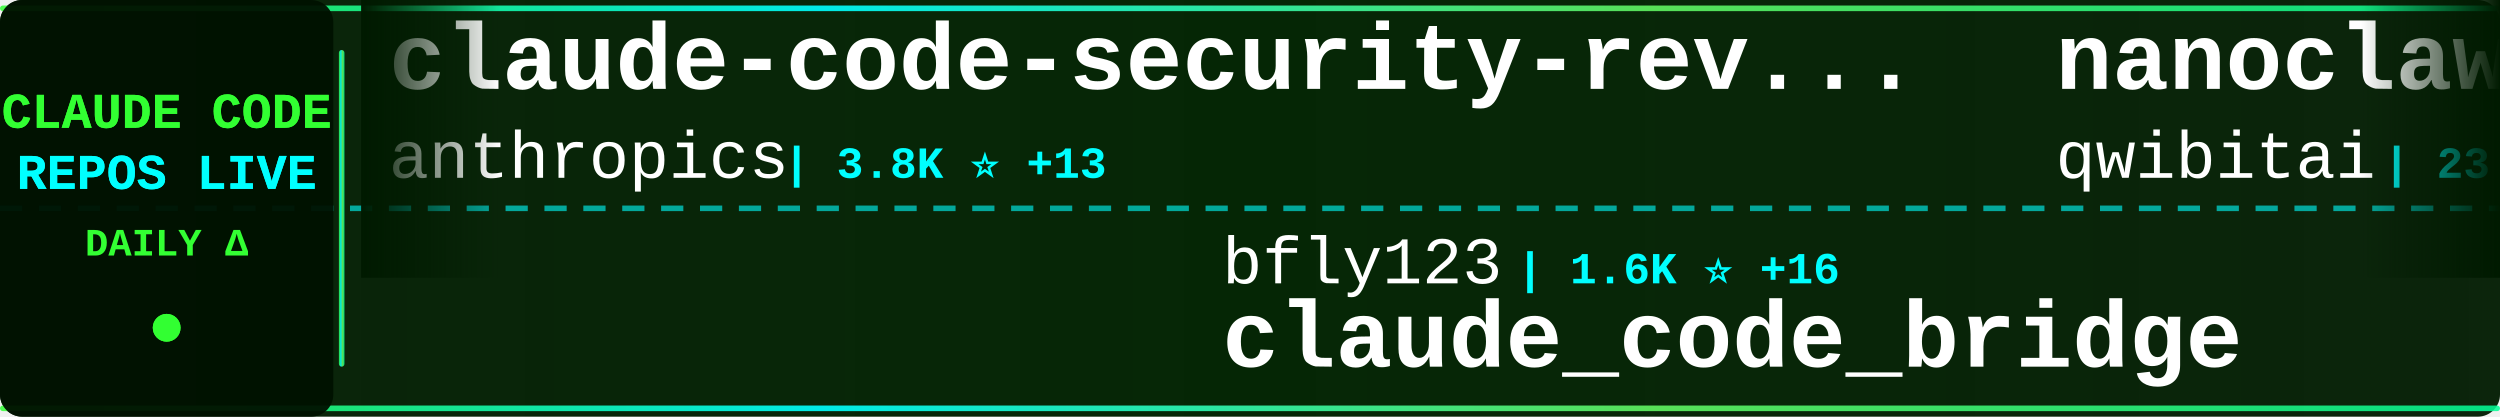
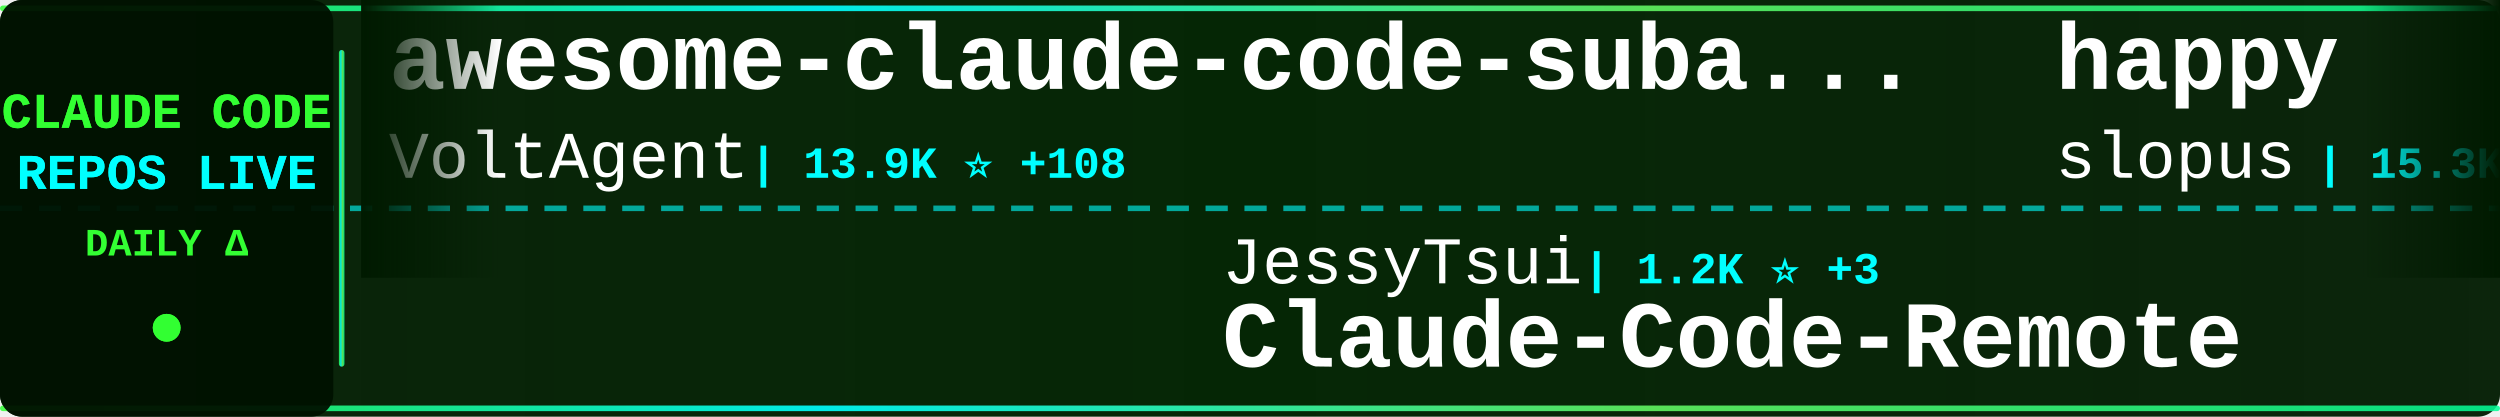
<svg xmlns="http://www.w3.org/2000/svg" width="900" height="150">
  <defs>
    <linearGradient id="tickerBg" x1="0%" y1="0%" x2="100%" y2="0%">
      <stop offset="0%" style="stop-color:#001a00;stop-opacity:0.95" />
      <stop offset="50%" style="stop-color:#002200;stop-opacity:0.98" />
      <stop offset="100%" style="stop-color:#001a00;stop-opacity:0.95" />
    </linearGradient>
    <linearGradient id="borderGrad" x1="0%" y1="0%" x2="100%" y2="0%">
      <stop offset="0%" style="stop-color:#33ff33;stop-opacity:0.85">
        <animate attributeName="stop-opacity" values="0.85;1;0.85" dur="2s" repeatCount="indefinite" />
      </stop>
      <stop offset="33%" style="stop-color:#00ffff;stop-opacity:0.9">
        <animate attributeName="stop-opacity" values="0.9;1;0.9" dur="2.2s" repeatCount="indefinite" />
      </stop>
      <stop offset="66%" style="stop-color:#66ff66;stop-opacity:0.85">
        <animate attributeName="stop-opacity" values="0.85;1;0.85" dur="1.8s" repeatCount="indefinite" />
      </stop>
      <stop offset="100%" style="stop-color:#00ff99;stop-opacity:0.85">
        <animate attributeName="stop-opacity" values="0.85;1;0.85" dur="2s" repeatCount="indefinite" />
      </stop>
    </linearGradient>
    <filter id="textGlow">
      <feGaussianBlur stdDeviation="0.1" result="coloredBlur" />
      <feMerge>
        <feMergeNode in="coloredBlur" />
        <feMergeNode in="SourceGraphic" />
      </feMerge>
    </filter>
    <filter id="metricGlow">
      <feGaussianBlur stdDeviation="0.2" result="coloredBlur" />
      <feMerge>
        <feMergeNode in="coloredBlur" />
        <feMergeNode in="SourceGraphic" />
      </feMerge>
    </filter>
    <linearGradient id="leftFade" x1="0%" y1="0%" x2="100%" y2="0%">
      <stop offset="0%" style="stop-color:#001a00;stop-opacity:1" />
      <stop offset="100%" style="stop-color:#001a00;stop-opacity:0" />
    </linearGradient>
    <linearGradient id="rightFade" x1="0%" y1="0%" x2="100%" y2="0%">
      <stop offset="0%" style="stop-color:#001a00;stop-opacity:0" />
      <stop offset="100%" style="stop-color:#001a00;stop-opacity:1" />
    </linearGradient>
  </defs>
  <rect width="900" height="150" fill="url(#tickerBg)" rx="8" />
  <rect x="0" y="2" width="900" height="2" fill="url(#borderGrad)" rx="1" />
  <rect x="0" y="146" width="900" height="2" fill="url(#borderGrad)" rx="1" />
  <line x1="0" y1="75" x2="900" y2="75" stroke="#00ffff" stroke-width="2" stroke-dasharray="8 6" opacity="0.6" />
  <rect x="0" y="0" width="120" height="150" fill="#001100" opacity="0.95" rx="8" />
  <text x="60" y="46" font-family="'Courier New', monospace" font-size="18" font-weight="bold" fill="#33ff33" text-anchor="middle" filter="url(#textGlow)">
    CLAUDE CODE
  </text>
  <text x="60" y="68" font-family="'Courier New', monospace" font-size="18" font-weight="bold" fill="#00ffff" text-anchor="middle" filter="url(#textGlow)">
    REPOS LIVE
  </text>
  <text x="60" y="92" font-family="'Courier New', monospace" font-size="14" font-weight="bold" fill="#33ff33" text-anchor="middle">
    DAILY Δ
  </text>
  <circle cx="60" cy="118" r="5" fill="#33ff33" filter="url(#metricGlow)">
    <animate attributeName="r" values="4;6;4" dur="1.5s" repeatCount="indefinite" />
    <animate attributeName="opacity" values="0.6;1;0.6" dur="1.5s" repeatCount="indefinite" />
  </circle>
  <rect x="122" y="18" width="2" height="114" fill="url(#borderGrad)" rx="1" />
  <clipPath id="tickerClip">
    <rect x="130" y="0" width="770" height="150" />
  </clipPath>
  <g clip-path="url(#tickerClip)">
    <g id="tickerItems">
      <animateTransform attributeName="transform" attributeType="XML" type="translate" from="0 0" to="-3000 0" dur="54s" repeatCount="indefinite" />
      <g transform="translate(0, 0)">
-         <text x="140" y="32" font-family="'Courier New', monospace" font-size="34" font-weight="bold" fill="#ffffff">claude-code-security-rev...</text>
-         <text x="140" y="64" font-family="'Courier New', monospace" font-size="24" font-weight="normal" fill="#ffffff" opacity="1.0">anthropics</text>
-         <text x="282" y="64" font-family="'Courier New', monospace" font-size="16" font-weight="bold" fill="#00ffff"> | 3.8K ⭐ +13</text>
+         <text x="140" y="32" font-family="'Courier New', monospace" font-size="34" font-weight="bold" fill="#ffffff">awesome-claude-code-suba...</text>
+         <text x="140" y="64" font-family="'Courier New', monospace" font-size="24" font-weight="normal" fill="#ffffff" opacity="1.0">VoltAgent</text>
+         <text x="270" y="64" font-family="'Courier New', monospace" font-size="16" font-weight="bold" fill="#00ffff"> | 13.9K ⭐ +108</text>
      </g>
      <g transform="translate(300, 0)">
-         <text x="140" y="102" font-family="'Courier New', monospace" font-size="24" font-weight="normal" fill="#ffffff" opacity="1.0">bfly123</text>
-         <text x="246" y="102" font-family="'Courier New', monospace" font-size="16" font-weight="bold" fill="#00ffff"> | 1.6K ⭐ +16</text>
-         <text x="140" y="132" font-family="'Courier New', monospace" font-size="34" font-weight="bold" fill="#ffffff">claude_code_bridge</text>
+         <text x="140" y="102" font-family="'Courier New', monospace" font-size="24" font-weight="normal" fill="#ffffff" opacity="1.0">JessyTsui</text>
+         <text x="270" y="102" font-family="'Courier New', monospace" font-size="16" font-weight="bold" fill="#00ffff"> | 1.2K ⭐ +3</text>
+         <text x="140" y="132" font-family="'Courier New', monospace" font-size="34" font-weight="bold" fill="#ffffff">Claude-Code-Remote</text>
      </g>
      <g transform="translate(600, 0)">
-         <text x="140" y="32" font-family="'Courier New', monospace" font-size="34" font-weight="bold" fill="#ffffff">nanoclaw</text>
-         <text x="140" y="64" font-family="'Courier New', monospace" font-size="24" font-weight="normal" fill="#ffffff" opacity="1.0">qwibitai</text>
-         <text x="258" y="64" font-family="'Courier New', monospace" font-size="16" font-weight="bold" fill="#00ffff"> | 23.1K ⭐ +350</text>
+         <text x="140" y="32" font-family="'Courier New', monospace" font-size="34" font-weight="bold" fill="#ffffff">happy</text>
+         <text x="140" y="64" font-family="'Courier New', monospace" font-size="24" font-weight="normal" fill="#ffffff" opacity="1.0">slopus</text>
+         <text x="234" y="64" font-family="'Courier New', monospace" font-size="16" font-weight="bold" fill="#00ffff"> | 15.3K ⭐ +108</text>
      </g>
      <g transform="translate(900, 0)">
-         <text x="140" y="102" font-family="'Courier New', monospace" font-size="24" font-weight="normal" fill="#ffffff" opacity="1.0">MadAppGang</text>
-         <text x="282" y="102" font-family="'Courier New', monospace" font-size="16" font-weight="bold" fill="#00ffff"> | 245 ⭐</text>
-         <text x="140" y="132" font-family="'Courier New', monospace" font-size="34" font-weight="bold" fill="#ffffff">claude-code</text>
+         <text x="140" y="102" font-family="'Courier New', monospace" font-size="24" font-weight="normal" fill="#ffffff" opacity="1.0">greggh</text>
+         <text x="234" y="102" font-family="'Courier New', monospace" font-size="16" font-weight="bold" fill="#00ffff"> | 1.9K ⭐ +1</text>
+         <text x="140" y="132" font-family="'Courier New', monospace" font-size="34" font-weight="bold" fill="#ffffff">claude-code.nvim</text>
      </g>
      <g transform="translate(1200, 0)">
-         <text x="140" y="32" font-family="'Courier New', monospace" font-size="34" font-weight="bold" fill="#ffffff">claude-agent-sdk-python</text>
-         <text x="140" y="64" font-family="'Courier New', monospace" font-size="24" font-weight="normal" fill="#ffffff" opacity="1.0">anthropics</text>
-         <text x="282" y="64" font-family="'Courier New', monospace" font-size="16" font-weight="bold" fill="#00ffff"> | 5.4K ⭐ +25</text>
+         <text x="140" y="32" font-family="'Courier New', monospace" font-size="34" font-weight="bold" fill="#ffffff">wechat-bot</text>
+         <text x="140" y="64" font-family="'Courier New', monospace" font-size="24" font-weight="normal" fill="#ffffff" opacity="1.0">cixingguangming55555</text>
+         <text x="402" y="64" font-family="'Courier New', monospace" font-size="16" font-weight="bold" fill="#00ffff"> | 2.5K ⭐</text>
      </g>
      <g transform="translate(1500, 0)">
-         <text x="140" y="102" font-family="'Courier New', monospace" font-size="24" font-weight="normal" fill="#ffffff" opacity="1.0">github</text>
-         <text x="234" y="102" font-family="'Courier New', monospace" font-size="16" font-weight="bold" fill="#00ffff"> | 77.0K ⭐ +240</text>
-         <text x="140" y="132" font-family="'Courier New', monospace" font-size="34" font-weight="bold" fill="#ffffff">spec-kit</text>
+         <text x="140" y="102" font-family="'Courier New', monospace" font-size="24" font-weight="normal" fill="#ffffff" opacity="1.0">ding113</text>
+         <text x="246" y="102" font-family="'Courier New', monospace" font-size="16" font-weight="bold" fill="#00ffff"> | 1.9K ⭐ +23</text>
+         <text x="140" y="132" font-family="'Courier New', monospace" font-size="34" font-weight="bold" fill="#ffffff">claude-code-hub</text>
      </g>
      <g transform="translate(1800, 0)">
-         <text x="140" y="32" font-family="'Courier New', monospace" font-size="34" font-weight="bold" fill="#ffffff">claude-code-sub-agents</text>
-         <text x="140" y="64" font-family="'Courier New', monospace" font-size="24" font-weight="normal" fill="#ffffff" opacity="1.0">lst97</text>
-         <text x="222" y="64" font-family="'Courier New', monospace" font-size="16" font-weight="bold" fill="#00ffff"> | 1.5K ⭐ +2</text>
+         <text x="140" y="32" font-family="'Courier New', monospace" font-size="34" font-weight="bold" fill="#ffffff">ralph</text>
+         <text x="140" y="64" font-family="'Courier New', monospace" font-size="24" font-weight="normal" fill="#ffffff" opacity="1.0">snarktank</text>
+         <text x="270" y="64" font-family="'Courier New', monospace" font-size="16" font-weight="bold" fill="#00ffff"> | 12.9K ⭐ +65</text>
      </g>
      <g transform="translate(2100, 0)">
-         <text x="140" y="102" font-family="'Courier New', monospace" font-size="24" font-weight="normal" fill="#ffffff" opacity="1.0">BloopAI</text>
-         <text x="246" y="102" font-family="'Courier New', monospace" font-size="16" font-weight="bold" fill="#00ffff"> | 23.2K ⭐ +60</text>
-         <text x="140" y="132" font-family="'Courier New', monospace" font-size="34" font-weight="bold" fill="#ffffff">vibe-kanban</text>
+         <text x="140" y="102" font-family="'Courier New', monospace" font-size="24" font-weight="normal" fill="#ffffff" opacity="1.0">winfunc</text>
+         <text x="246" y="102" font-family="'Courier New', monospace" font-size="16" font-weight="bold" fill="#00ffff"> | 20.9K ⭐ +22</text>
+         <text x="140" y="132" font-family="'Courier New', monospace" font-size="34" font-weight="bold" fill="#ffffff">opcode</text>
      </g>
      <g transform="translate(2400, 0)">
-         <text x="140" y="32" font-family="'Courier New', monospace" font-size="34" font-weight="bold" fill="#ffffff">claudecodeui</text>
-         <text x="140" y="64" font-family="'Courier New', monospace" font-size="24" font-weight="normal" fill="#ffffff" opacity="1.0">siteboon</text>
-         <text x="258" y="64" font-family="'Courier New', monospace" font-size="16" font-weight="bold" fill="#00ffff"> | 8.5K ⭐ +40</text>
+         <text x="140" y="32" font-family="'Courier New', monospace" font-size="34" font-weight="bold" fill="#ffffff">claude-code-guide</text>
+         <text x="140" y="64" font-family="'Courier New', monospace" font-size="24" font-weight="normal" fill="#ffffff" opacity="1.0">Cranot</text>
+         <text x="234" y="64" font-family="'Courier New', monospace" font-size="16" font-weight="bold" fill="#00ffff"> | 2.5K ⭐ +10</text>
      </g>
      <g transform="translate(2700, 0)">
-         <text x="140" y="102" font-family="'Courier New', monospace" font-size="24" font-weight="normal" fill="#ffffff" opacity="1.0">sickn33</text>
-         <text x="246" y="102" font-family="'Courier New', monospace" font-size="16" font-weight="bold" fill="#00ffff"> | 24.6K ⭐ +277</text>
-         <text x="140" y="132" font-family="'Courier New', monospace" font-size="34" font-weight="bold" fill="#ffffff">antigravity-awesome-skil...</text>
+         <text x="140" y="102" font-family="'Courier New', monospace" font-size="24" font-weight="normal" fill="#ffffff" opacity="1.0">frankbria</text>
+         <text x="270" y="102" font-family="'Courier New', monospace" font-size="16" font-weight="bold" fill="#00ffff"> | 7.9K ⭐ +43</text>
+         <text x="140" y="132" font-family="'Courier New', monospace" font-size="34" font-weight="bold" fill="#ffffff">ralph-claude-code</text>
      </g>
      <g transform="translate(3000, 0)">
-         <text x="140" y="32" font-family="'Courier New', monospace" font-size="34" font-weight="bold" fill="#ffffff">claude-code-security-rev...</text>
-         <text x="140" y="64" font-family="'Courier New', monospace" font-size="24" font-weight="normal" fill="#ffffff" opacity="1.0">anthropics</text>
-         <text x="282" y="64" font-family="'Courier New', monospace" font-size="16" font-weight="bold" fill="#00ffff"> | 3.8K ⭐ +13</text>
+         <text x="140" y="32" font-family="'Courier New', monospace" font-size="34" font-weight="bold" fill="#ffffff">awesome-claude-code-suba...</text>
+         <text x="140" y="64" font-family="'Courier New', monospace" font-size="24" font-weight="normal" fill="#ffffff" opacity="1.0">VoltAgent</text>
+         <text x="270" y="64" font-family="'Courier New', monospace" font-size="16" font-weight="bold" fill="#00ffff"> | 13.9K ⭐ +108</text>
      </g>
      <g transform="translate(3300, 0)">
-         <text x="140" y="102" font-family="'Courier New', monospace" font-size="24" font-weight="normal" fill="#ffffff" opacity="1.0">bfly123</text>
-         <text x="246" y="102" font-family="'Courier New', monospace" font-size="16" font-weight="bold" fill="#00ffff"> | 1.6K ⭐ +16</text>
-         <text x="140" y="132" font-family="'Courier New', monospace" font-size="34" font-weight="bold" fill="#ffffff">claude_code_bridge</text>
+         <text x="140" y="102" font-family="'Courier New', monospace" font-size="24" font-weight="normal" fill="#ffffff" opacity="1.0">JessyTsui</text>
+         <text x="270" y="102" font-family="'Courier New', monospace" font-size="16" font-weight="bold" fill="#00ffff"> | 1.2K ⭐ +3</text>
+         <text x="140" y="132" font-family="'Courier New', monospace" font-size="34" font-weight="bold" fill="#ffffff">Claude-Code-Remote</text>
      </g>
      <g transform="translate(3600, 0)">
-         <text x="140" y="32" font-family="'Courier New', monospace" font-size="34" font-weight="bold" fill="#ffffff">nanoclaw</text>
-         <text x="140" y="64" font-family="'Courier New', monospace" font-size="24" font-weight="normal" fill="#ffffff" opacity="1.0">qwibitai</text>
-         <text x="258" y="64" font-family="'Courier New', monospace" font-size="16" font-weight="bold" fill="#00ffff"> | 23.1K ⭐ +350</text>
+         <text x="140" y="32" font-family="'Courier New', monospace" font-size="34" font-weight="bold" fill="#ffffff">happy</text>
+         <text x="140" y="64" font-family="'Courier New', monospace" font-size="24" font-weight="normal" fill="#ffffff" opacity="1.0">slopus</text>
+         <text x="234" y="64" font-family="'Courier New', monospace" font-size="16" font-weight="bold" fill="#00ffff"> | 15.3K ⭐ +108</text>
      </g>
      <g transform="translate(3900, 0)">
-         <text x="140" y="102" font-family="'Courier New', monospace" font-size="24" font-weight="normal" fill="#ffffff" opacity="1.0">MadAppGang</text>
-         <text x="282" y="102" font-family="'Courier New', monospace" font-size="16" font-weight="bold" fill="#00ffff"> | 245 ⭐</text>
-         <text x="140" y="132" font-family="'Courier New', monospace" font-size="34" font-weight="bold" fill="#ffffff">claude-code</text>
+         <text x="140" y="102" font-family="'Courier New', monospace" font-size="24" font-weight="normal" fill="#ffffff" opacity="1.0">greggh</text>
+         <text x="234" y="102" font-family="'Courier New', monospace" font-size="16" font-weight="bold" fill="#00ffff"> | 1.9K ⭐ +1</text>
+         <text x="140" y="132" font-family="'Courier New', monospace" font-size="34" font-weight="bold" fill="#ffffff">claude-code.nvim</text>
      </g>
    </g>
  </g>
  <rect x="130" y="0" width="50" height="100" fill="url(#leftFade)" />
  <rect x="850" y="0" width="50" height="100" fill="url(#rightFade)" />
</svg>
